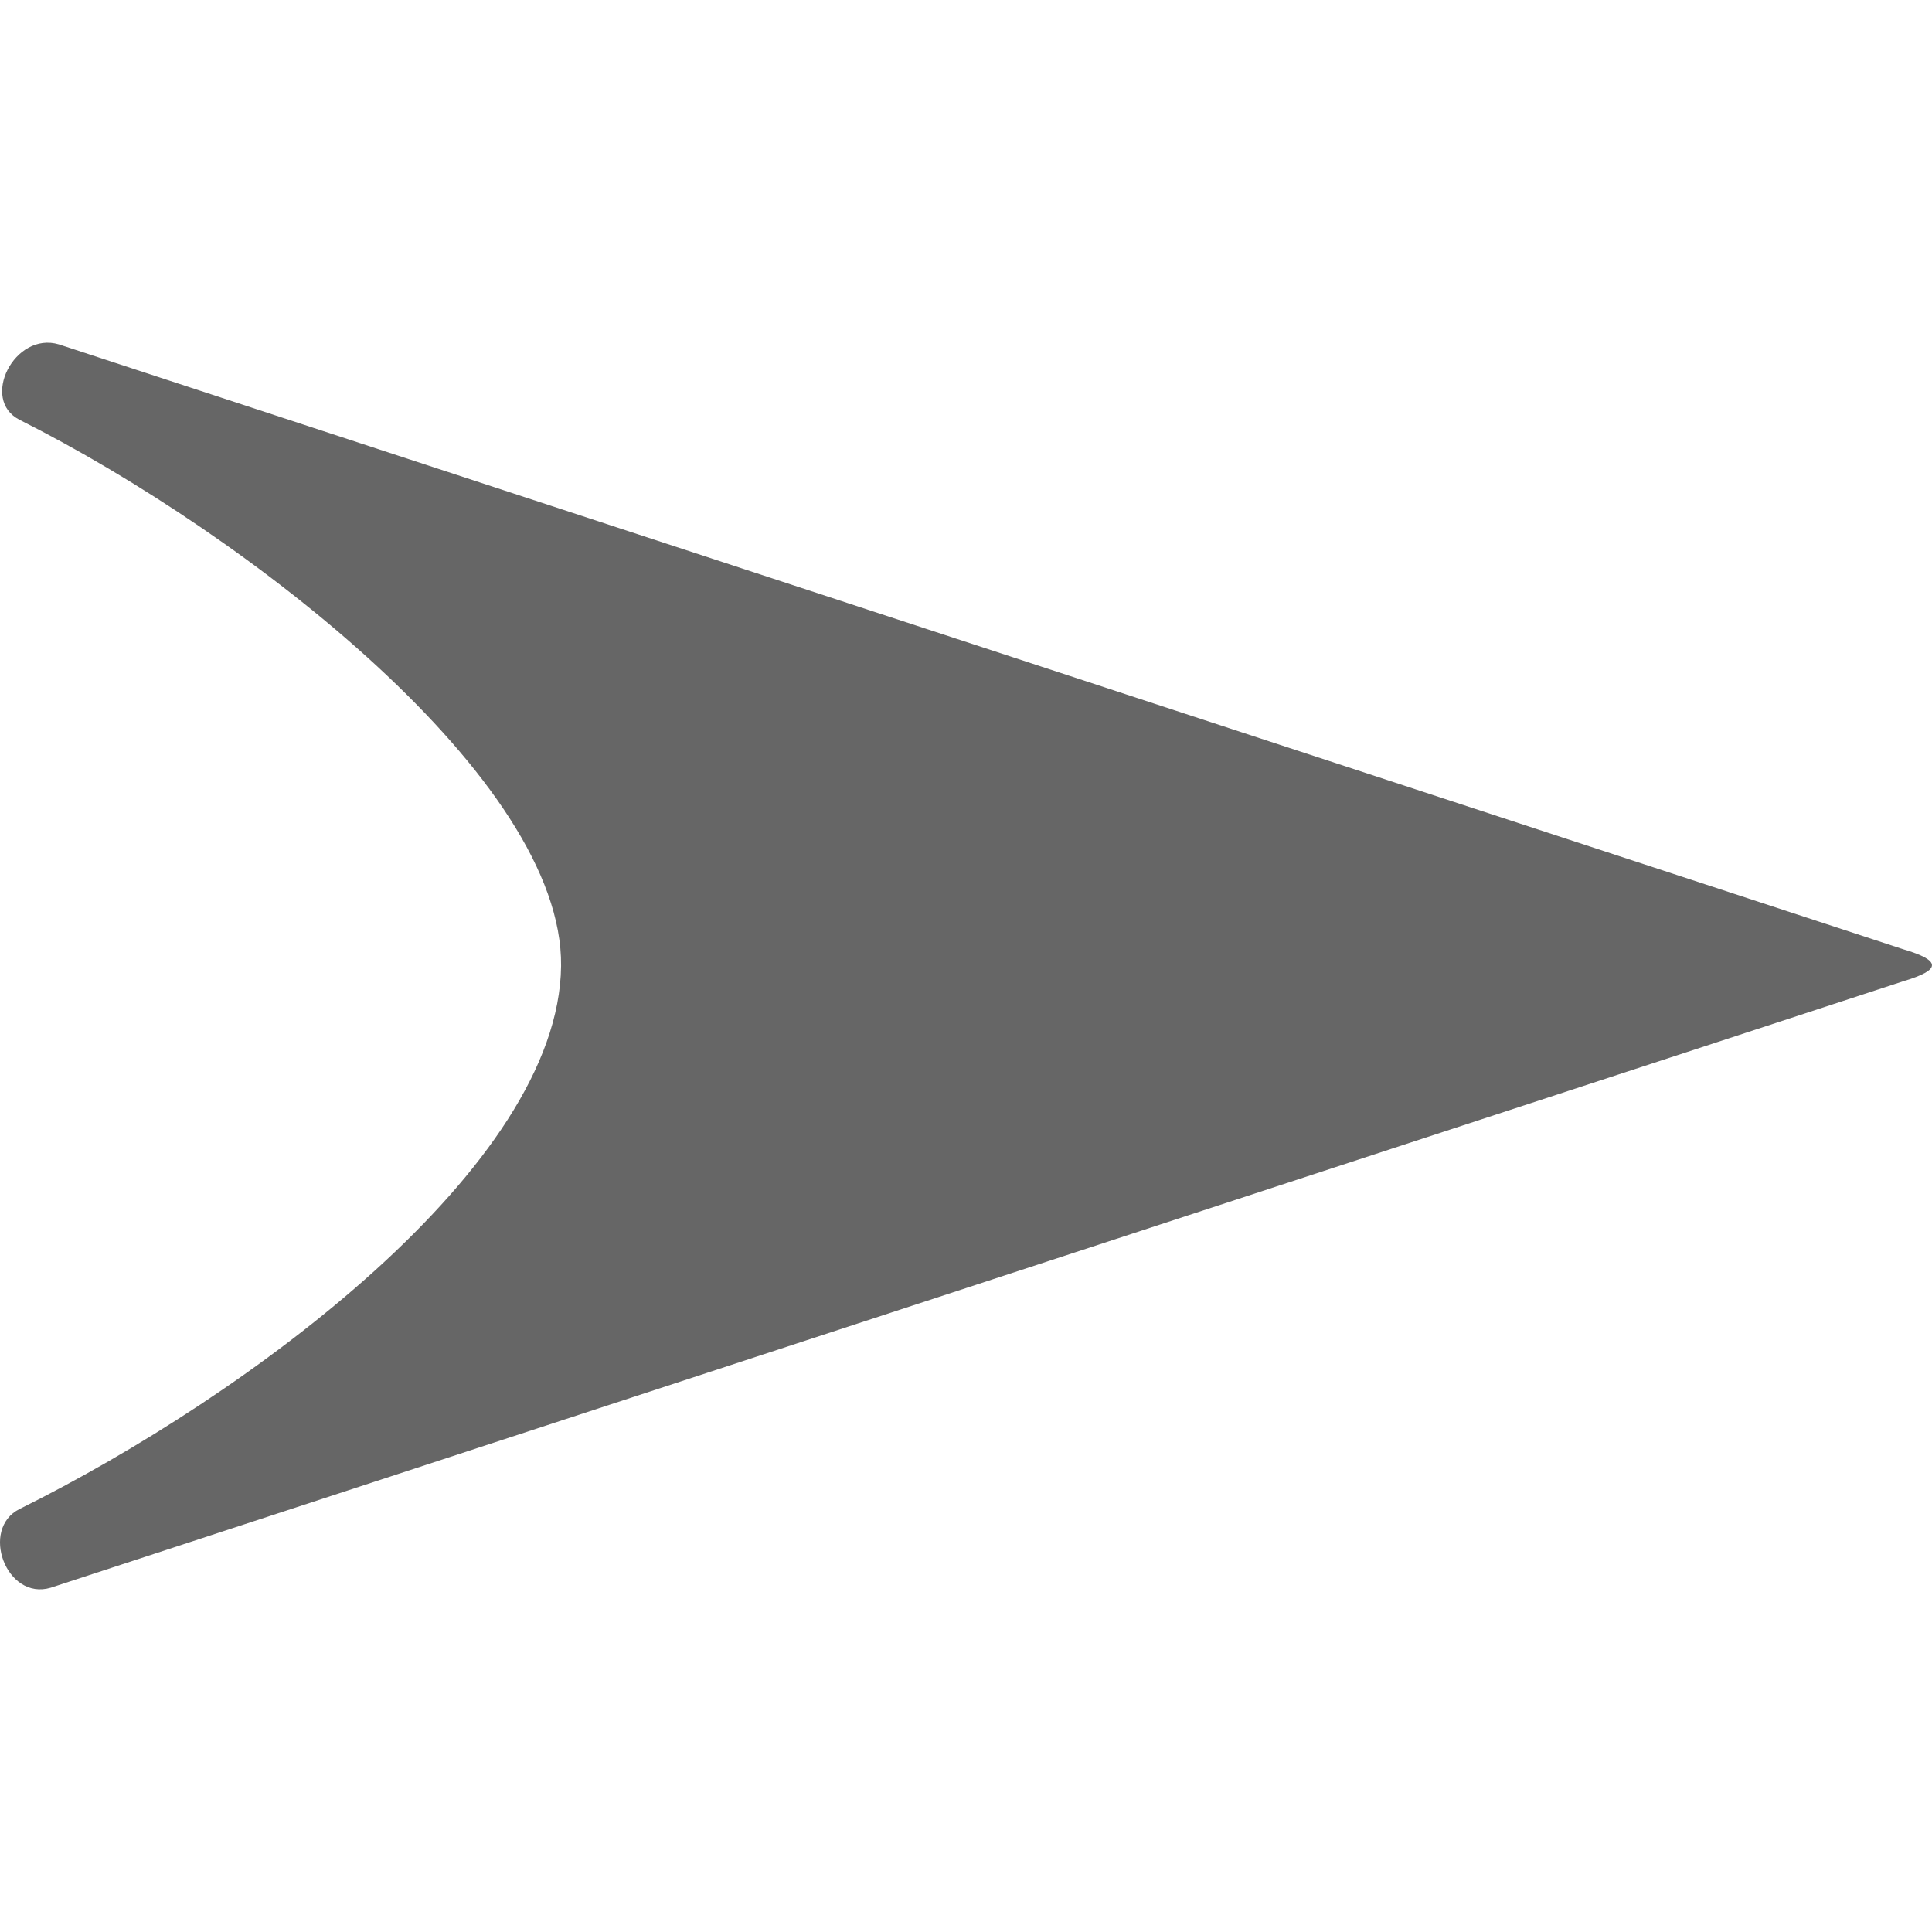
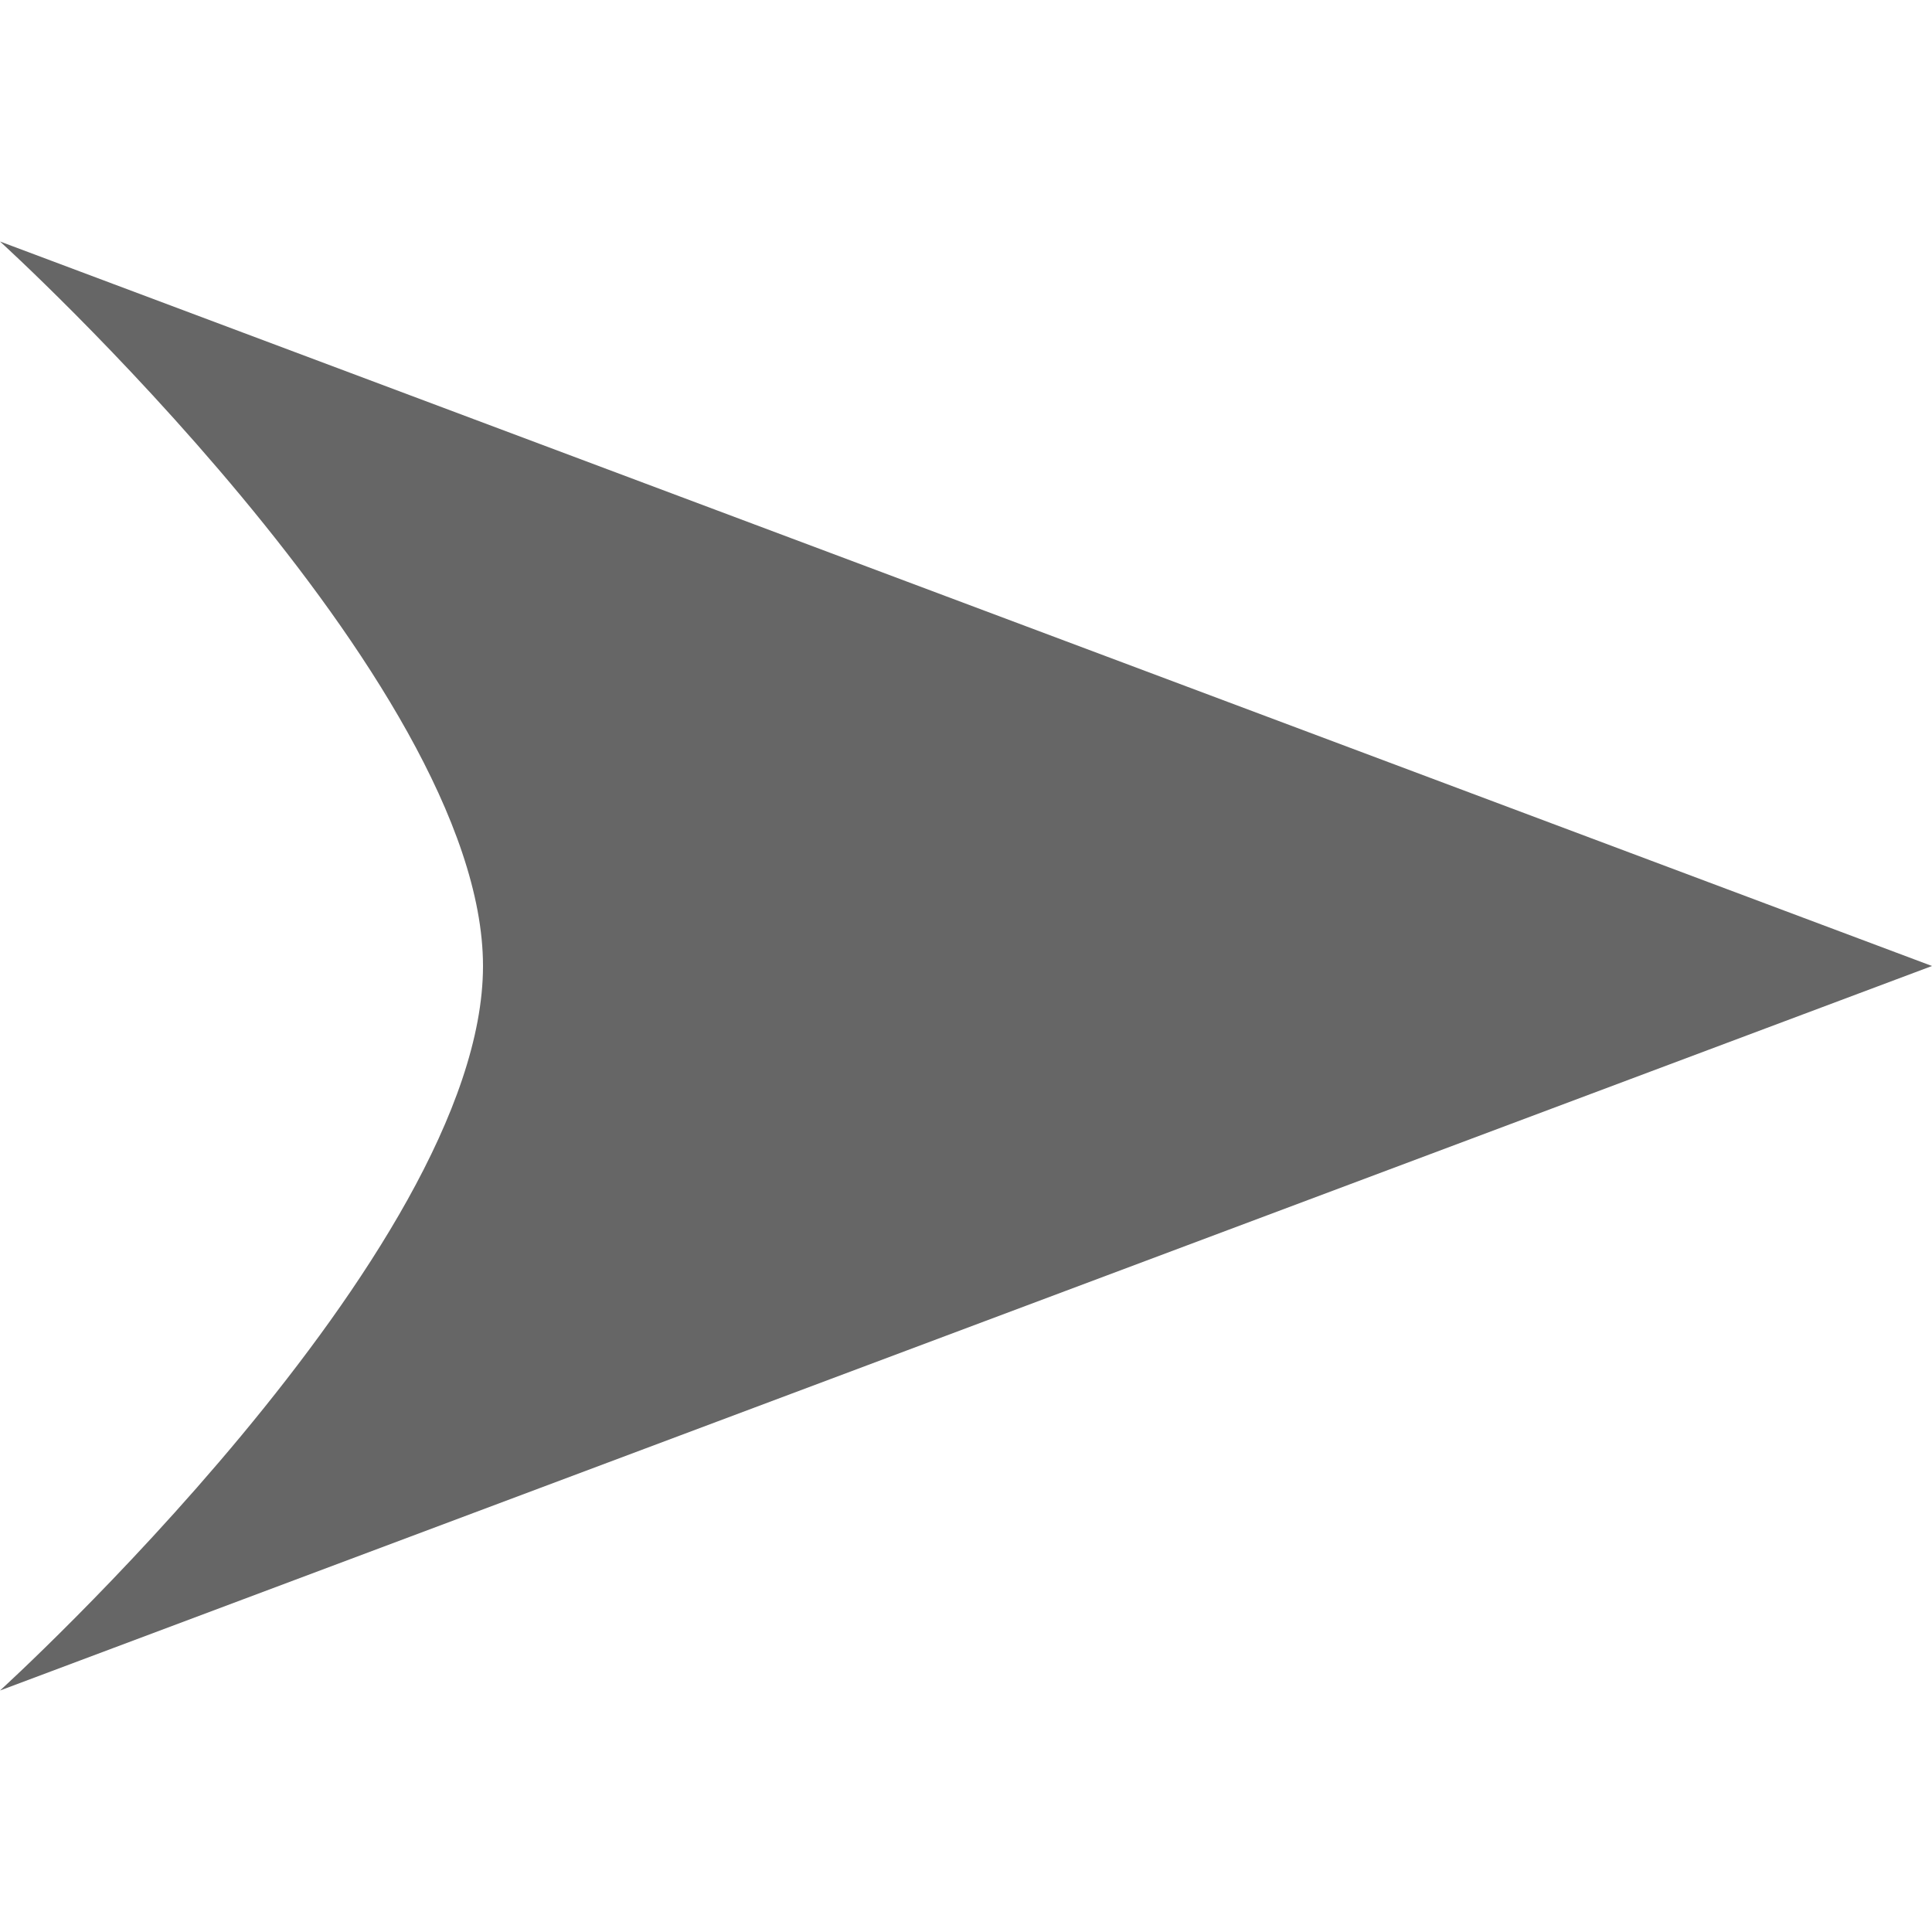
- <svg xmlns="http://www.w3.org/2000/svg" viewBox="0 0 400.5 258.42" width="1em" height="1em">
-   <defs>
-     <style>.cls-1{fill:#666666;}</style>
-   </defs>
-   <g id="Layer_2" data-name="Layer 2">
-     <g id="Layer_1-2" data-name="Layer 1">
-       <path class="cls-1" d="M394.51,125.73,12.2.35C3-2.39-4.2,11.84,4.08,16c47.5,23.9,112.66,74.55,112.23,113.21-.46,41.6-64.86,89.06-112.23,112.55-8.31,4.11-2.8,19.07,6.43,16.33l384-125.71C402.49,130,402.49,128.09,394.51,125.73Z" />
-     </g>
-   </g>
+ <svg xmlns="http://www.w3.org/2000/svg" width="1em" height="1em" viewBox="0 0 12 9" fill="none">
+   <path d="M12 4.5L0 9C0 9 3 6.275 3 4.5C3 2.725 0 0 0 0L12 4.5Z" fill="#666666" />
</svg>
